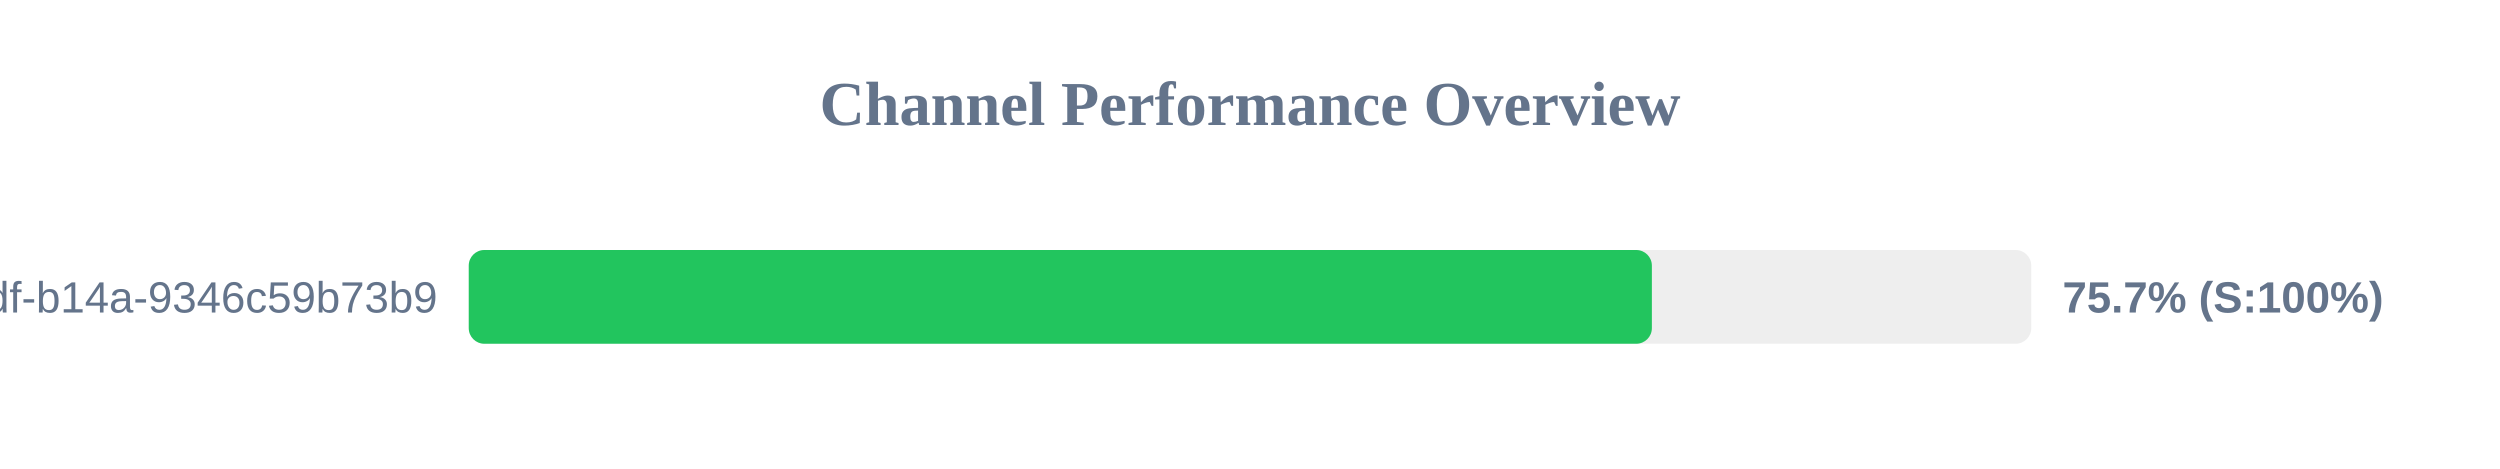
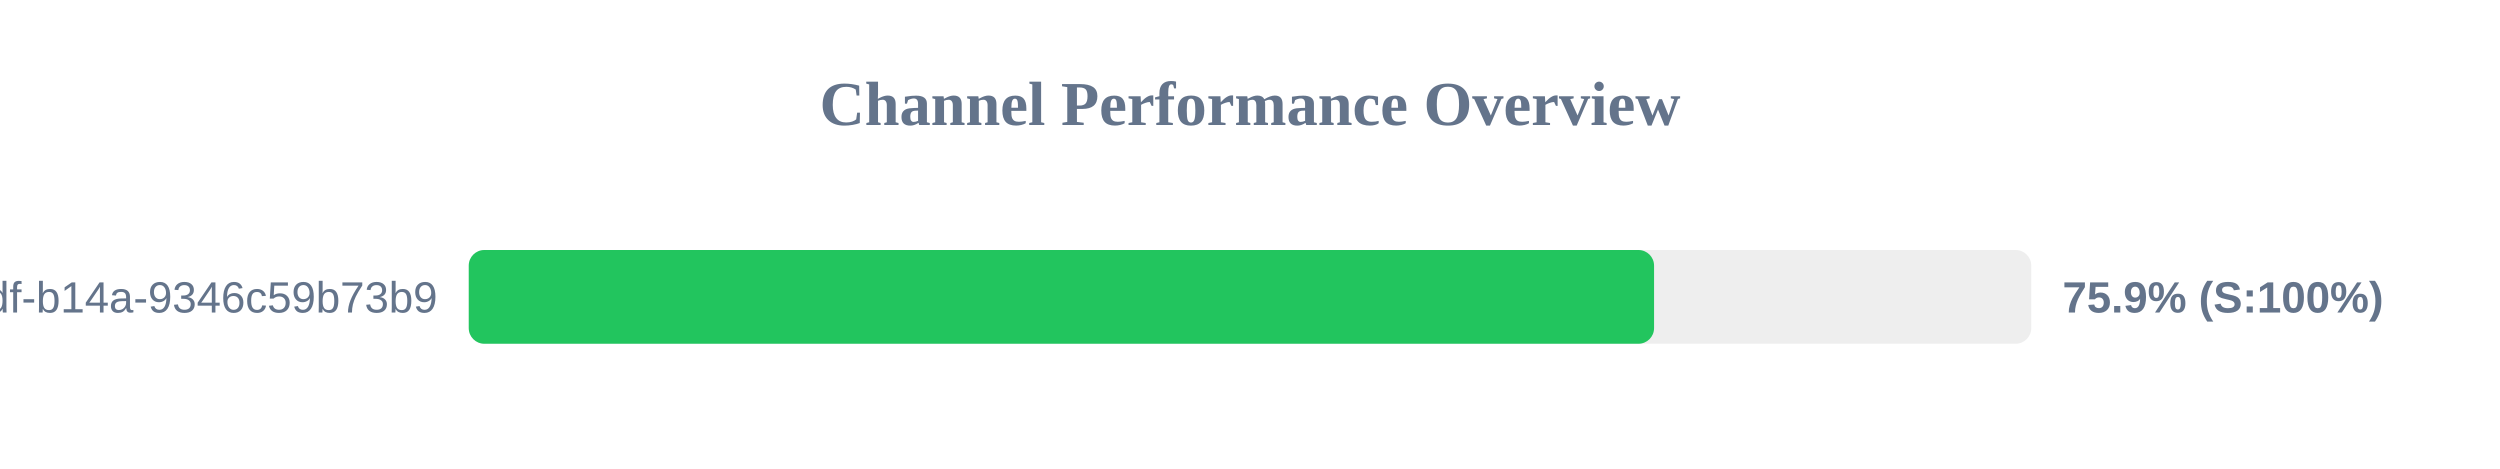
<svg xmlns="http://www.w3.org/2000/svg" width="800" height="150" version="1.1">
  <style>
        .row { font: 14px Arial; fill: #64748b; }
        .score { font: bold 14px Arial; fill: #64748b; }
    </style>
  <text x="400" y="40" text-anchor="middle" font-size="20px" font-weight="bold" fill="#64748b">Channel Performance Overview</text>
  <rect x="150" y="80" width="500" height="30" fill="#eee" rx="5" />
-   <rect x="150" y="80" width="378.6" height="30" fill="#22c55e" rx="5" />
+   <rect x="150" y="80" width="379.3" height="30" fill="#22c55e" rx="5" />
  <text x="140" y="100" text-anchor="end" class="row">?uuid=55ca7a9e-cf90-49df-b14a-9346c59b73b9</text>
-   <text x="660" y="100" text-anchor="start" class="score">75.7% (S:100%)</text>
+   <text x="660" y="100" text-anchor="start" class="score">75.9% (S:100%)</text>
</svg>
